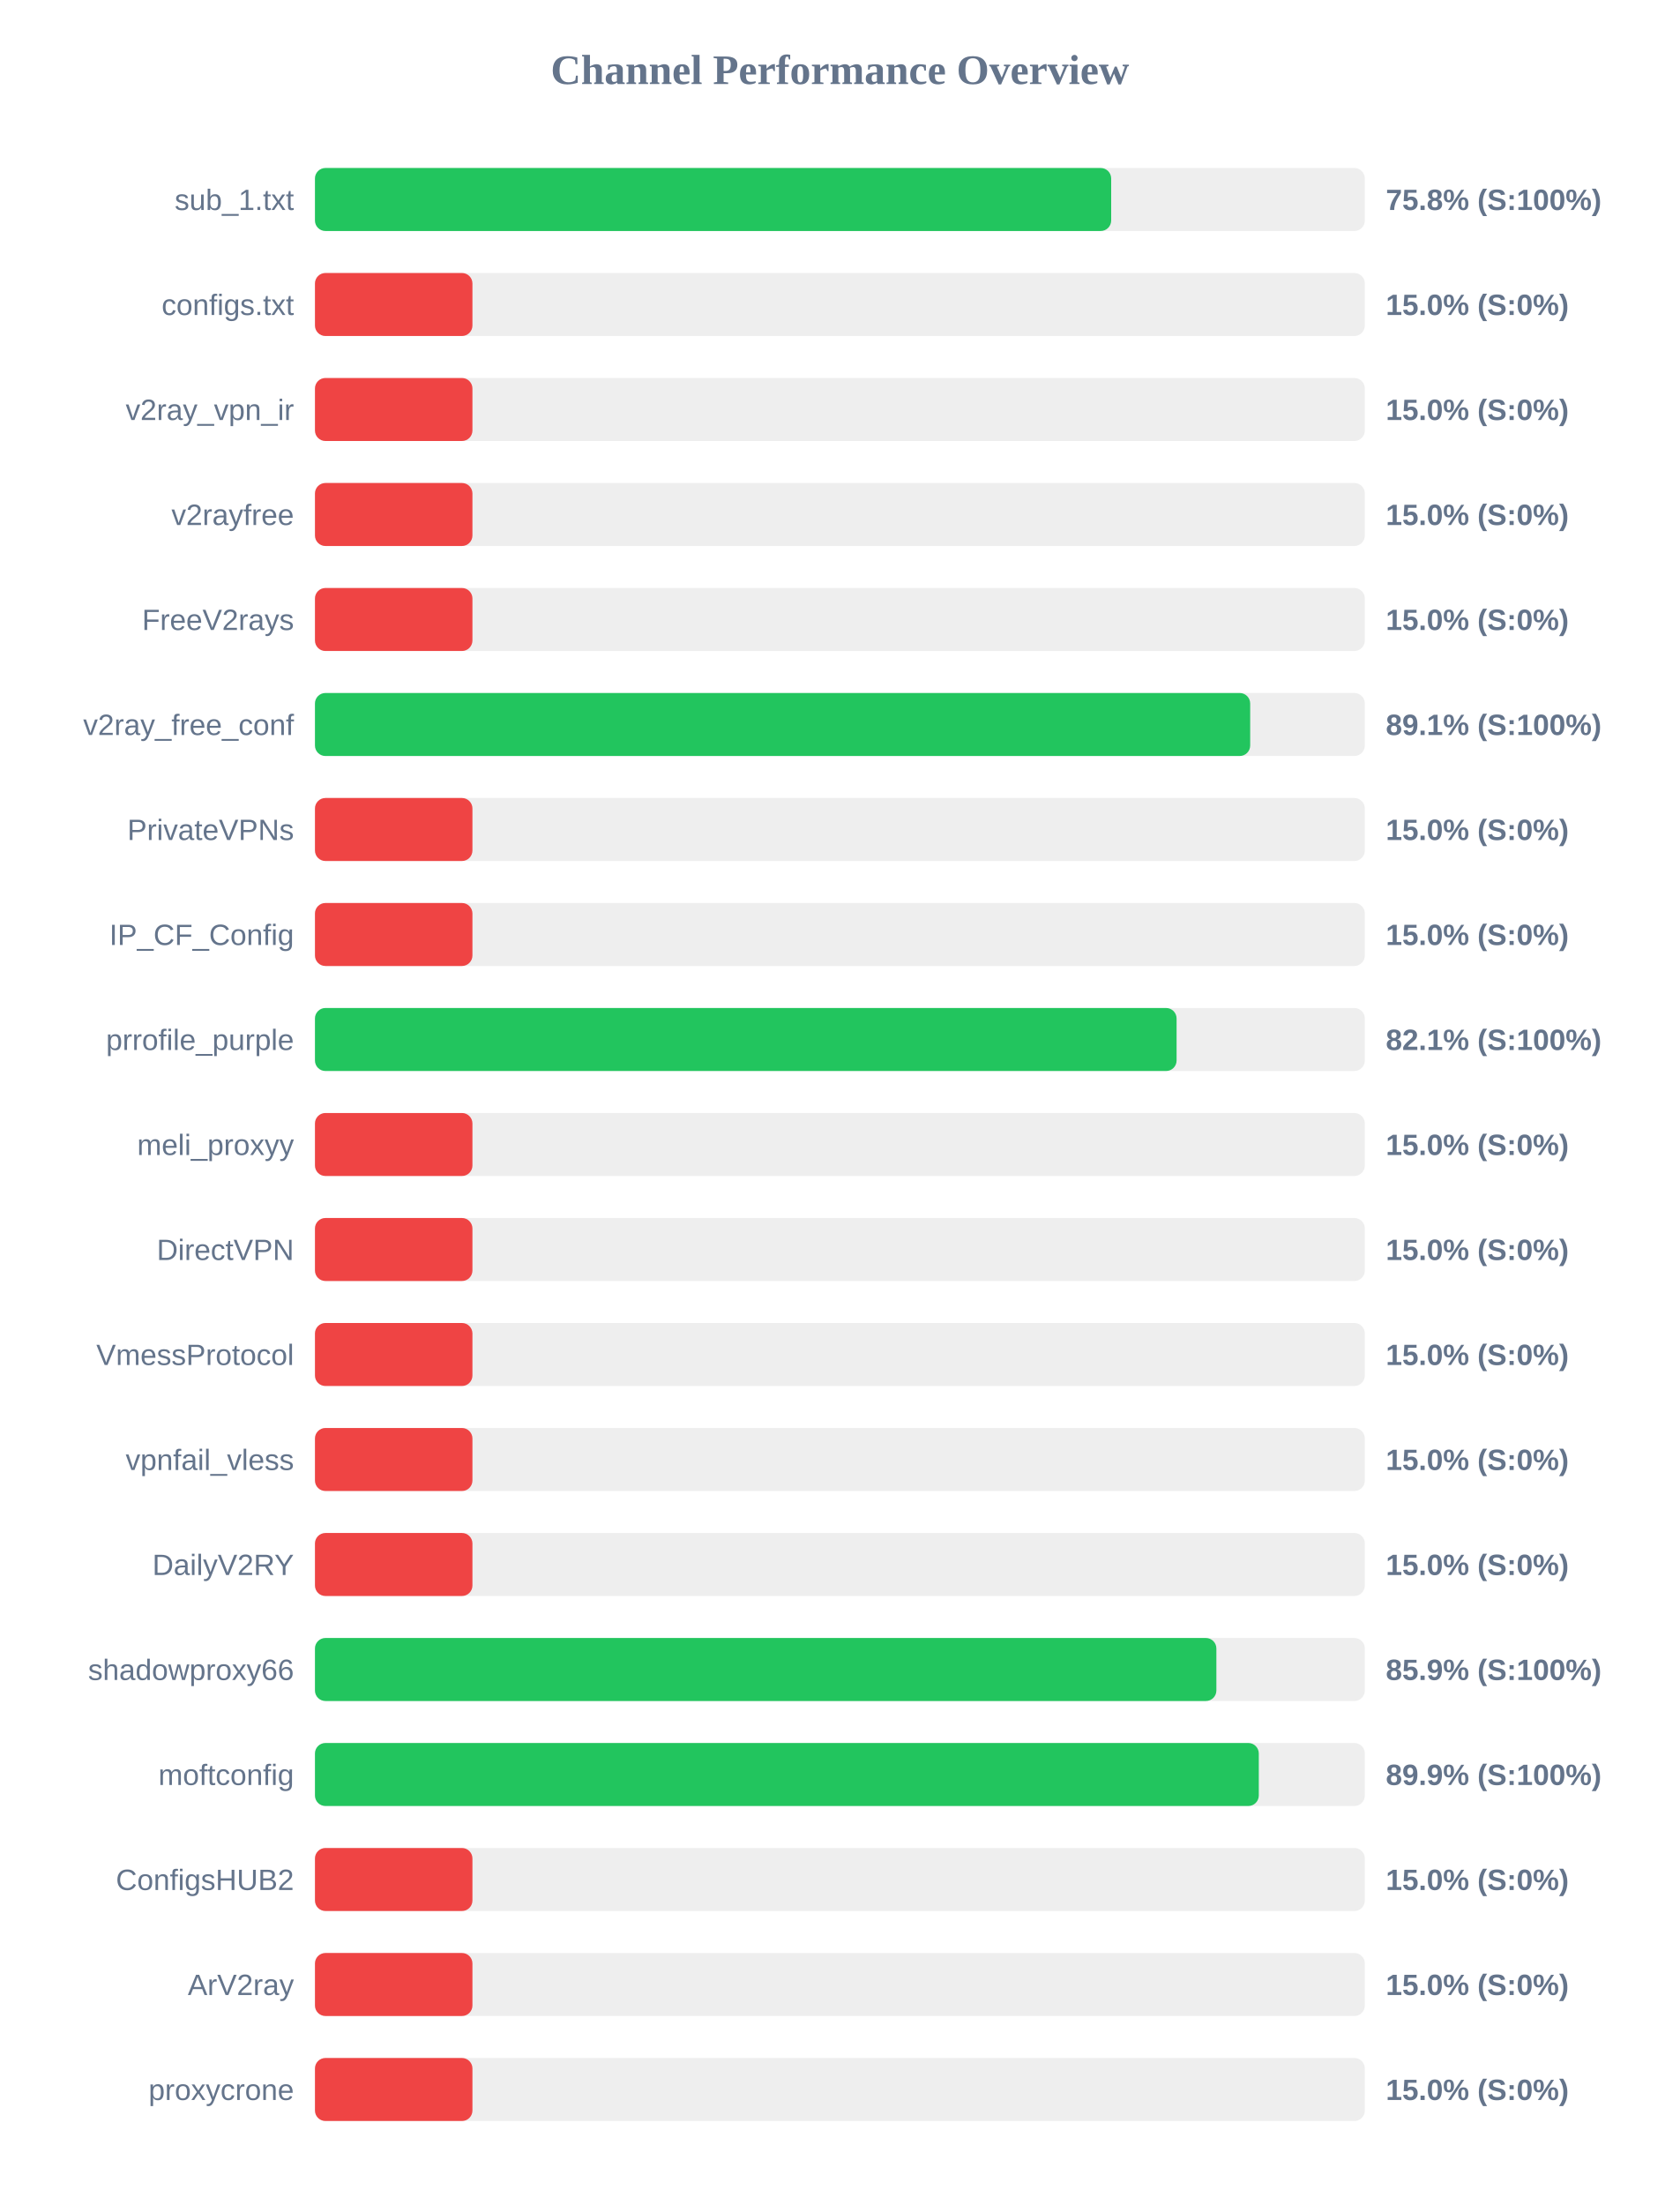
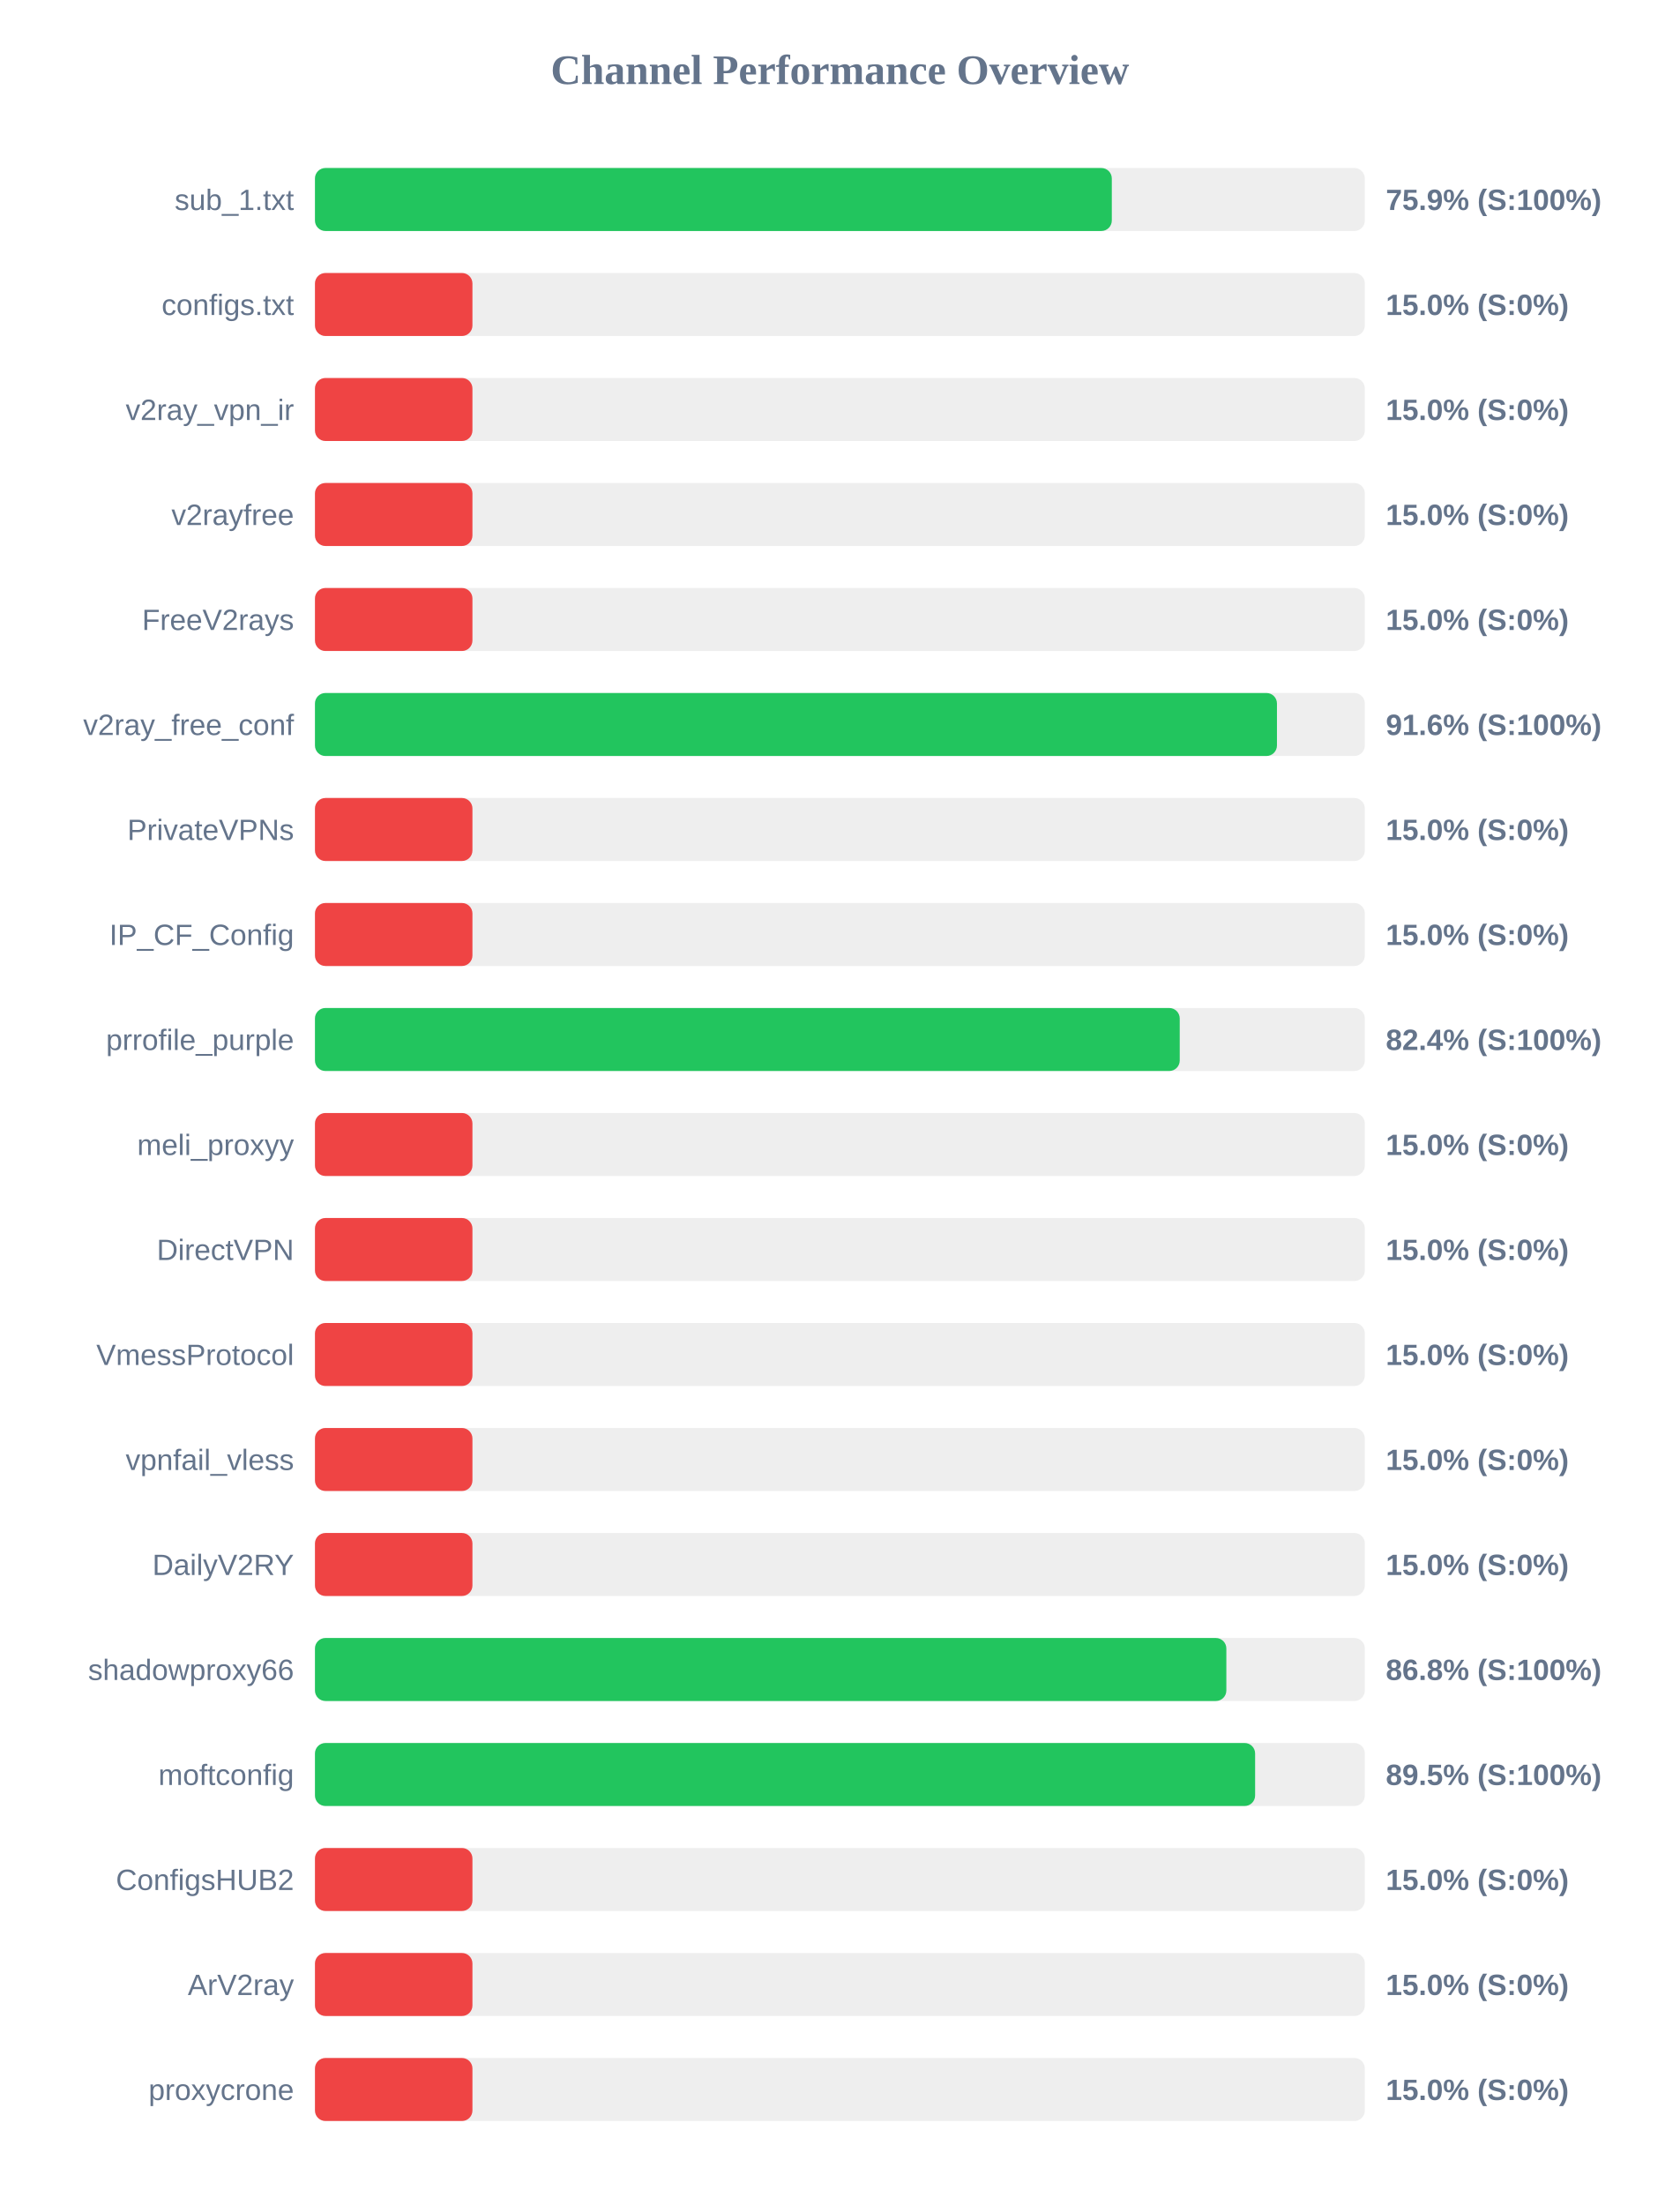
<svg xmlns="http://www.w3.org/2000/svg" width="800" height="1050" version="1.1">
  <style>
        .row { font: 14px Arial; fill: #64748b; }
        .score { font: bold 14px Arial; fill: #64748b; }
    </style>
  <text x="400" y="40" text-anchor="middle" font-size="20px" font-weight="bold" fill="#64748b">Channel Performance Overview</text>
  <rect x="150" y="80" width="500" height="30" fill="#eee" rx="5" />
-   <rect x="150" y="80" width="379.2" height="30" fill="#22c55e" rx="5" />
+   <rect x="150" y="80" width="379.5" height="30" fill="#22c55e" rx="5" />
  <text x="140" y="100" text-anchor="end" class="row">sub_1.txt</text>
-   <text x="660" y="100" text-anchor="start" class="score">75.8% (S:100%)</text>
+   <text x="660" y="100" text-anchor="start" class="score">75.9% (S:100%)</text>
  <rect x="150" y="130" width="500" height="30" fill="#eee" rx="5" />
  <rect x="150" y="130" width="75.0" height="30" fill="#ef4444" rx="5" />
  <text x="140" y="150" text-anchor="end" class="row">configs.txt</text>
  <text x="660" y="150" text-anchor="start" class="score">15.0% (S:0%)</text>
  <rect x="150" y="180" width="500" height="30" fill="#eee" rx="5" />
  <rect x="150" y="180" width="75.0" height="30" fill="#ef4444" rx="5" />
  <text x="140" y="200" text-anchor="end" class="row">v2ray_vpn_ir</text>
  <text x="660" y="200" text-anchor="start" class="score">15.0% (S:0%)</text>
  <rect x="150" y="230" width="500" height="30" fill="#eee" rx="5" />
  <rect x="150" y="230" width="75.0" height="30" fill="#ef4444" rx="5" />
  <text x="140" y="250" text-anchor="end" class="row">v2rayfree</text>
  <text x="660" y="250" text-anchor="start" class="score">15.0% (S:0%)</text>
  <rect x="150" y="280" width="500" height="30" fill="#eee" rx="5" />
  <rect x="150" y="280" width="75.0" height="30" fill="#ef4444" rx="5" />
  <text x="140" y="300" text-anchor="end" class="row">FreeV2rays</text>
  <text x="660" y="300" text-anchor="start" class="score">15.0% (S:0%)</text>
  <rect x="150" y="330" width="500" height="30" fill="#eee" rx="5" />
-   <rect x="150" y="330" width="445.4" height="30" fill="#22c55e" rx="5" />
+   <rect x="150" y="330" width="458.15" height="30" fill="#22c55e" rx="5" />
  <text x="140" y="350" text-anchor="end" class="row">v2ray_free_conf</text>
-   <text x="660" y="350" text-anchor="start" class="score">89.1% (S:100%)</text>
+   <text x="660" y="350" text-anchor="start" class="score">91.6% (S:100%)</text>
  <rect x="150" y="380" width="500" height="30" fill="#eee" rx="5" />
  <rect x="150" y="380" width="75.0" height="30" fill="#ef4444" rx="5" />
  <text x="140" y="400" text-anchor="end" class="row">PrivateVPNs</text>
  <text x="660" y="400" text-anchor="start" class="score">15.0% (S:0%)</text>
  <rect x="150" y="430" width="500" height="30" fill="#eee" rx="5" />
  <rect x="150" y="430" width="75.0" height="30" fill="#ef4444" rx="5" />
  <text x="140" y="450" text-anchor="end" class="row">IP_CF_Config</text>
  <text x="660" y="450" text-anchor="start" class="score">15.0% (S:0%)</text>
  <rect x="150" y="480" width="500" height="30" fill="#eee" rx="5" />
-   <rect x="150" y="480" width="410.35" height="30" fill="#22c55e" rx="5" />
+   <rect x="150" y="480" width="411.85" height="30" fill="#22c55e" rx="5" />
  <text x="140" y="500" text-anchor="end" class="row">prrofile_purple</text>
-   <text x="660" y="500" text-anchor="start" class="score">82.1% (S:100%)</text>
+   <text x="660" y="500" text-anchor="start" class="score">82.4% (S:100%)</text>
  <rect x="150" y="530" width="500" height="30" fill="#eee" rx="5" />
  <rect x="150" y="530" width="75.0" height="30" fill="#ef4444" rx="5" />
  <text x="140" y="550" text-anchor="end" class="row">meli_proxyy</text>
  <text x="660" y="550" text-anchor="start" class="score">15.0% (S:0%)</text>
  <rect x="150" y="580" width="500" height="30" fill="#eee" rx="5" />
  <rect x="150" y="580" width="75.0" height="30" fill="#ef4444" rx="5" />
  <text x="140" y="600" text-anchor="end" class="row">DirectVPN</text>
  <text x="660" y="600" text-anchor="start" class="score">15.0% (S:0%)</text>
  <rect x="150" y="630" width="500" height="30" fill="#eee" rx="5" />
  <rect x="150" y="630" width="75.0" height="30" fill="#ef4444" rx="5" />
  <text x="140" y="650" text-anchor="end" class="row">VmessProtocol</text>
  <text x="660" y="650" text-anchor="start" class="score">15.0% (S:0%)</text>
  <rect x="150" y="680" width="500" height="30" fill="#eee" rx="5" />
  <rect x="150" y="680" width="75.0" height="30" fill="#ef4444" rx="5" />
  <text x="140" y="700" text-anchor="end" class="row">vpnfail_vless</text>
  <text x="660" y="700" text-anchor="start" class="score">15.0% (S:0%)</text>
  <rect x="150" y="730" width="500" height="30" fill="#eee" rx="5" />
  <rect x="150" y="730" width="75.0" height="30" fill="#ef4444" rx="5" />
  <text x="140" y="750" text-anchor="end" class="row">DailyV2RY</text>
  <text x="660" y="750" text-anchor="start" class="score">15.0% (S:0%)</text>
  <rect x="150" y="780" width="500" height="30" fill="#eee" rx="5" />
-   <rect x="150" y="780" width="429.3" height="30" fill="#22c55e" rx="5" />
+   <rect x="150" y="780" width="434.05" height="30" fill="#22c55e" rx="5" />
  <text x="140" y="800" text-anchor="end" class="row">shadowproxy66</text>
-   <text x="660" y="800" text-anchor="start" class="score">85.9% (S:100%)</text>
+   <text x="660" y="800" text-anchor="start" class="score">86.8% (S:100%)</text>
  <rect x="150" y="830" width="500" height="30" fill="#eee" rx="5" />
-   <rect x="150" y="830" width="449.5" height="30" fill="#22c55e" rx="5" />
+   <rect x="150" y="830" width="447.75" height="30" fill="#22c55e" rx="5" />
  <text x="140" y="850" text-anchor="end" class="row">moftconfig</text>
-   <text x="660" y="850" text-anchor="start" class="score">89.9% (S:100%)</text>
+   <text x="660" y="850" text-anchor="start" class="score">89.5% (S:100%)</text>
  <rect x="150" y="880" width="500" height="30" fill="#eee" rx="5" />
  <rect x="150" y="880" width="75.0" height="30" fill="#ef4444" rx="5" />
  <text x="140" y="900" text-anchor="end" class="row">ConfigsHUB2</text>
  <text x="660" y="900" text-anchor="start" class="score">15.0% (S:0%)</text>
  <rect x="150" y="930" width="500" height="30" fill="#eee" rx="5" />
  <rect x="150" y="930" width="75.0" height="30" fill="#ef4444" rx="5" />
  <text x="140" y="950" text-anchor="end" class="row">ArV2ray</text>
  <text x="660" y="950" text-anchor="start" class="score">15.0% (S:0%)</text>
  <rect x="150" y="980" width="500" height="30" fill="#eee" rx="5" />
  <rect x="150" y="980" width="75.0" height="30" fill="#ef4444" rx="5" />
  <text x="140" y="1000" text-anchor="end" class="row">proxycrone</text>
  <text x="660" y="1000" text-anchor="start" class="score">15.0% (S:0%)</text>
</svg>
